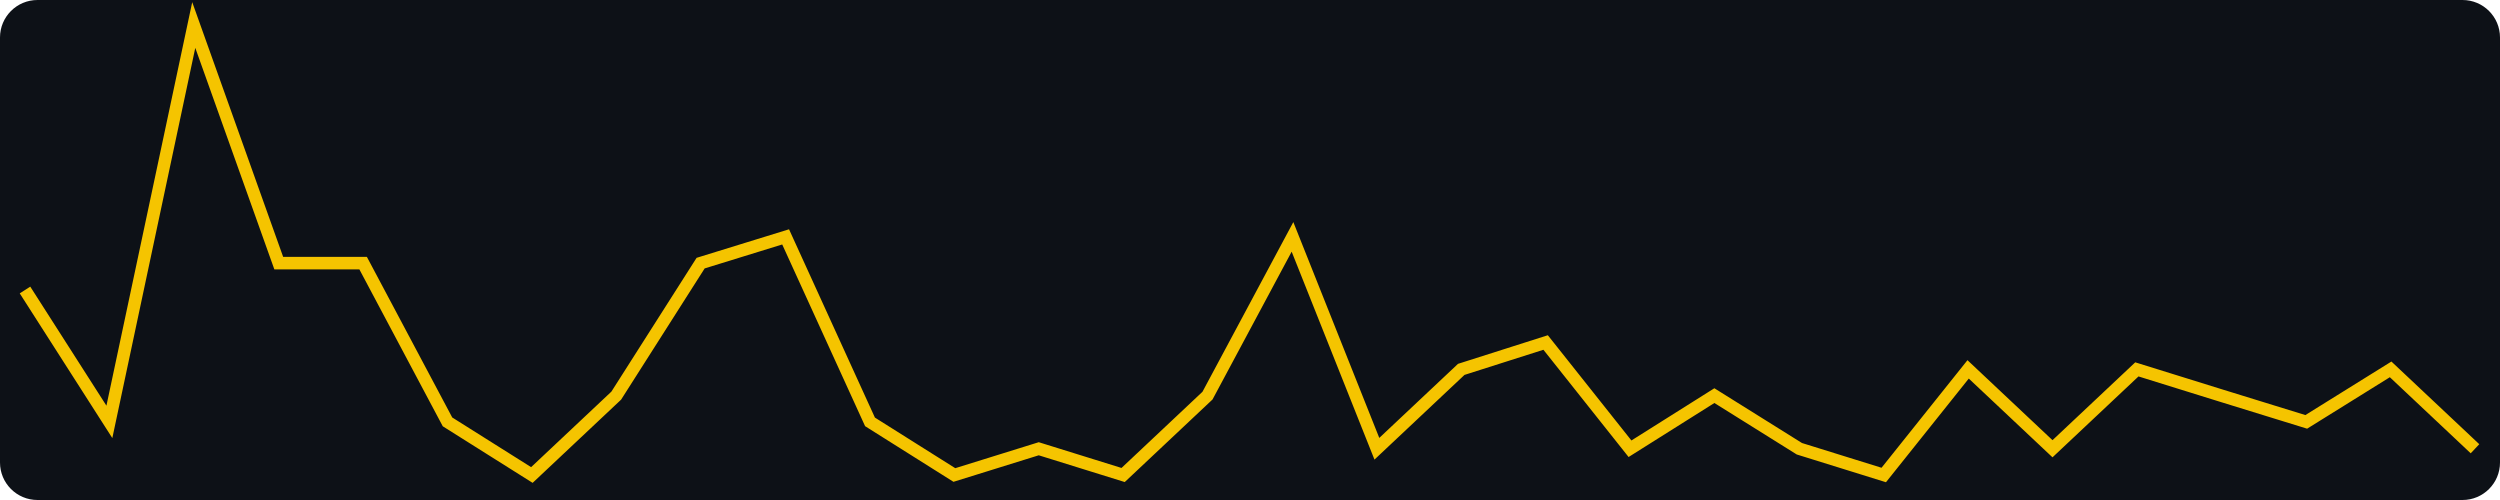
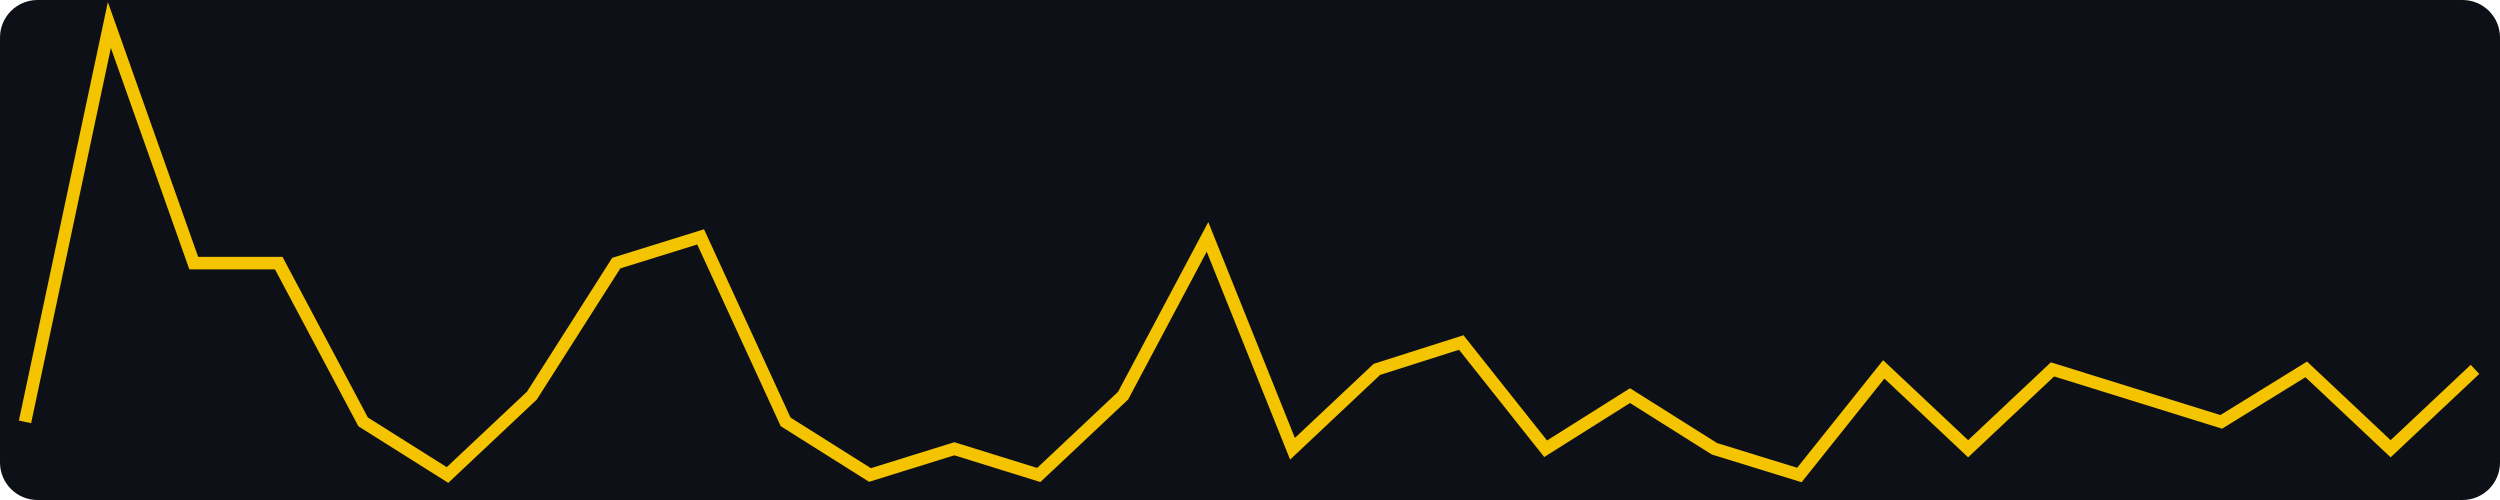
<svg xmlns="http://www.w3.org/2000/svg" width="400" height="80" viewBox="0 0 400 80" role="img" aria-label="views, last 30 days, max 17">
  <rect width="400" height="80" fill="#0d1117" rx="6" />
-   <polyline fill="none" stroke="#f5c400" stroke-width="2" points="4.0,46.4 17.5,67.5 31.0,4.0 44.6,42.1 58.1,42.1 71.6,67.5 85.1,76.0 98.6,63.3 112.1,42.1 125.7,37.9 139.2,67.5 152.7,76.0 166.2,71.8 179.7,76.0 193.2,63.3 206.8,37.9 220.3,71.8 233.8,59.1 247.3,54.8 260.8,71.8 274.3,63.3 287.9,71.8 301.4,76.0 314.9,59.1 328.4,71.8 341.9,59.1 355.4,63.3 369.0,67.5 382.5,59.1 396.0,71.8" />
+   <polyline fill="none" stroke="#f5c400" stroke-width="2" points="4.0,67.5 17.5,4.0 31.0,42.1 44.6,42.1 58.1,67.5 71.6,76.0 85.1,63.3 98.6,42.1 112.1,37.9 125.7,67.5 139.2,76.0 152.7,71.8 166.2,76.0 179.7,63.3 193.2,37.9 206.8,71.8 220.3,59.1 233.8,54.8 247.3,71.8 260.8,63.3 274.3,71.8 287.9,76.0 301.4,59.1 314.9,71.8 328.4,59.1 341.9,63.3 355.4,67.5 369.0,59.1 382.5,71.8 396.0,59.1" />
</svg>
